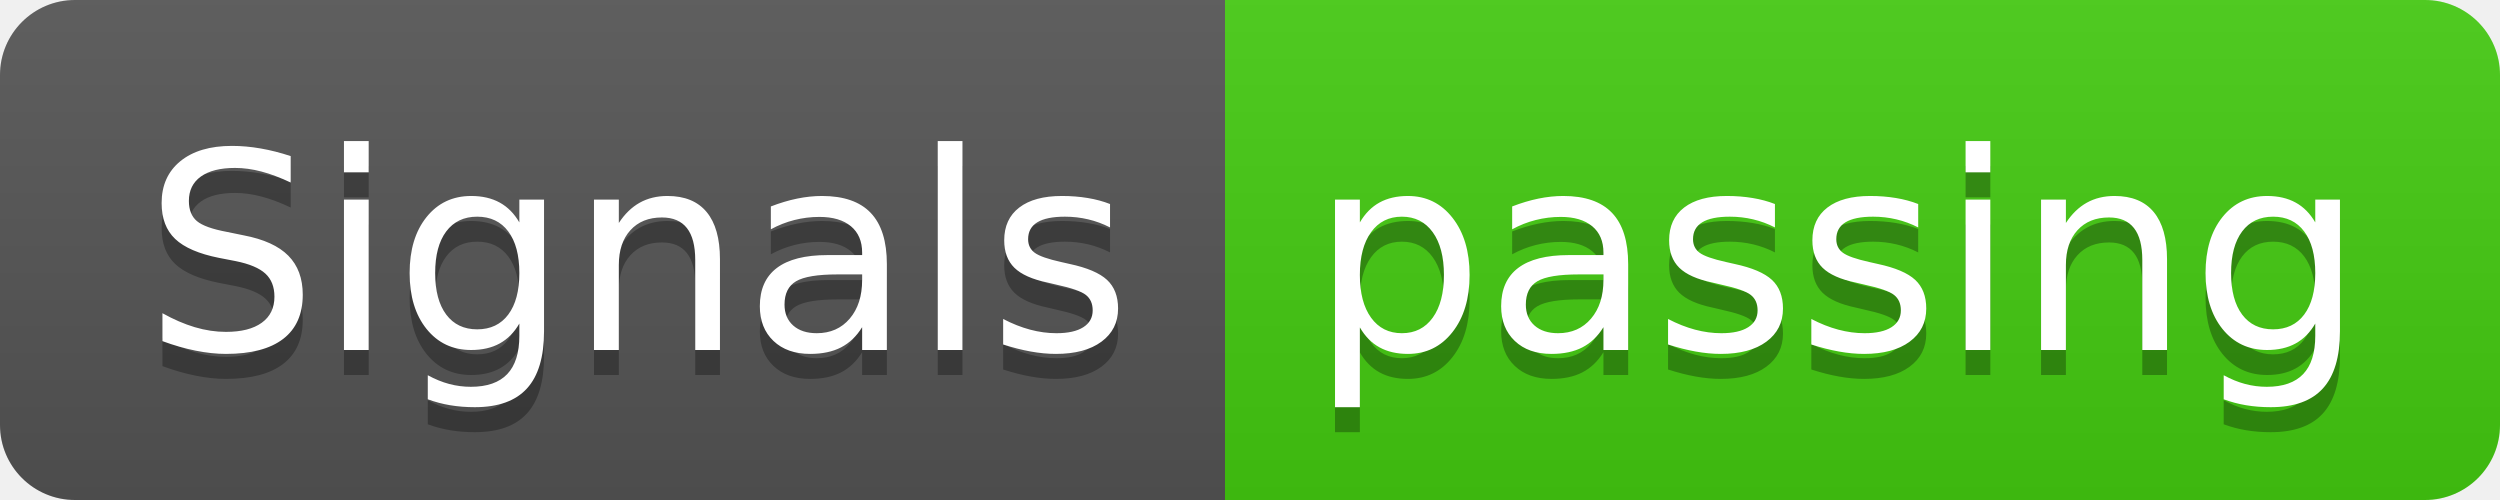
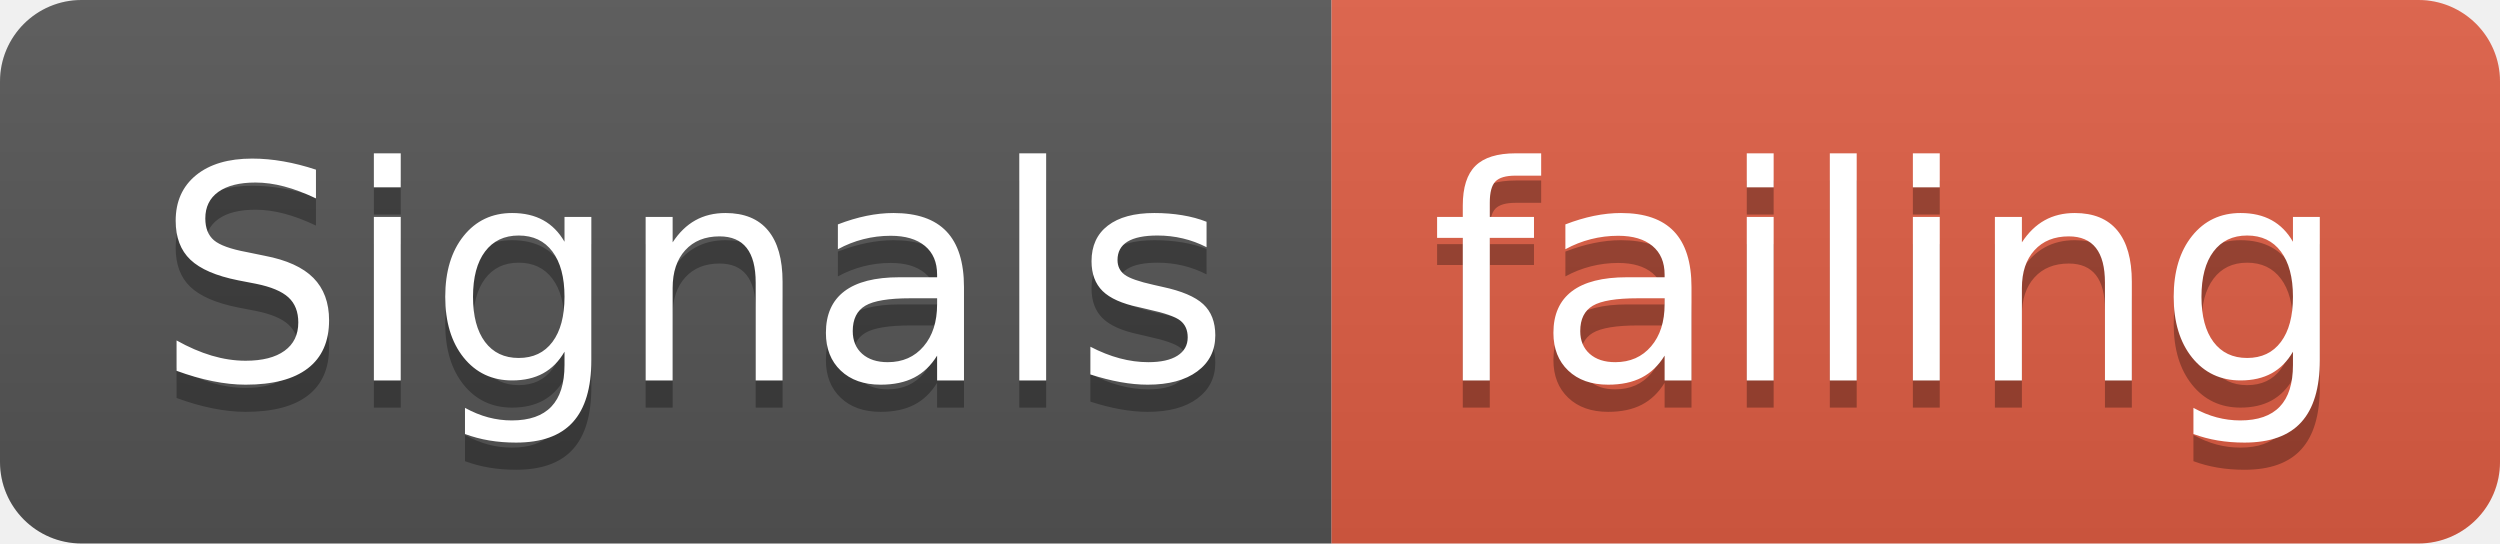
- <svg xmlns="http://www.w3.org/2000/svg" width="100" height="20">
+ <svg xmlns="http://www.w3.org/2000/svg" width="92" height="20">
  <linearGradient id="smooth" x2="0" y2="100%">
    <stop offset="0" stop-color="#bbb" stop-opacity=".1" />
    <stop offset="1" stop-opacity=".1" />
  </linearGradient>
  <clipPath id="round">
-     <rect width="100" height="20" rx="3" fill="#fff" />
+     <rect width="92" height="20" rx="3" fill="#fff" />
  </clipPath>
  <g clip-path="url(#round)">
    <rect width="49" height="20" fill="#555" />
-     <rect x="49" width="51" height="20" fill="#4c1" />
-     <rect width="100" height="20" fill="url(#smooth)" />
+     <rect x="49" width="43" height="20" fill="#e05d44" />
+     <rect width="92" height="20" fill="url(#smooth)" />
  </g>
  <g fill="#fff" text-anchor="middle" font-family="DejaVu Sans,Verdana,Geneva,sans-serif" font-size="110">
    <text x="255" y="150" fill="#010101" fill-opacity=".3" transform="scale(0.1)" textLength="390" lengthAdjust="spacing">Signals</text>
    <text x="255" y="140" transform="scale(0.1)" textLength="390" lengthAdjust="spacing">Signals</text>
-     <text x="735" y="150" fill="#010101" fill-opacity=".3" transform="scale(0.1)" textLength="410" lengthAdjust="spacing">passing</text>
-     <text x="735" y="140" transform="scale(0.1)" textLength="410" lengthAdjust="spacing">passing</text>
+     <text x="695" y="150" fill="#010101" fill-opacity=".3" transform="scale(0.1)" textLength="330" lengthAdjust="spacing">failing</text>
+     <text x="695" y="140" transform="scale(0.1)" textLength="330" lengthAdjust="spacing">failing</text>
  </g>
</svg>
